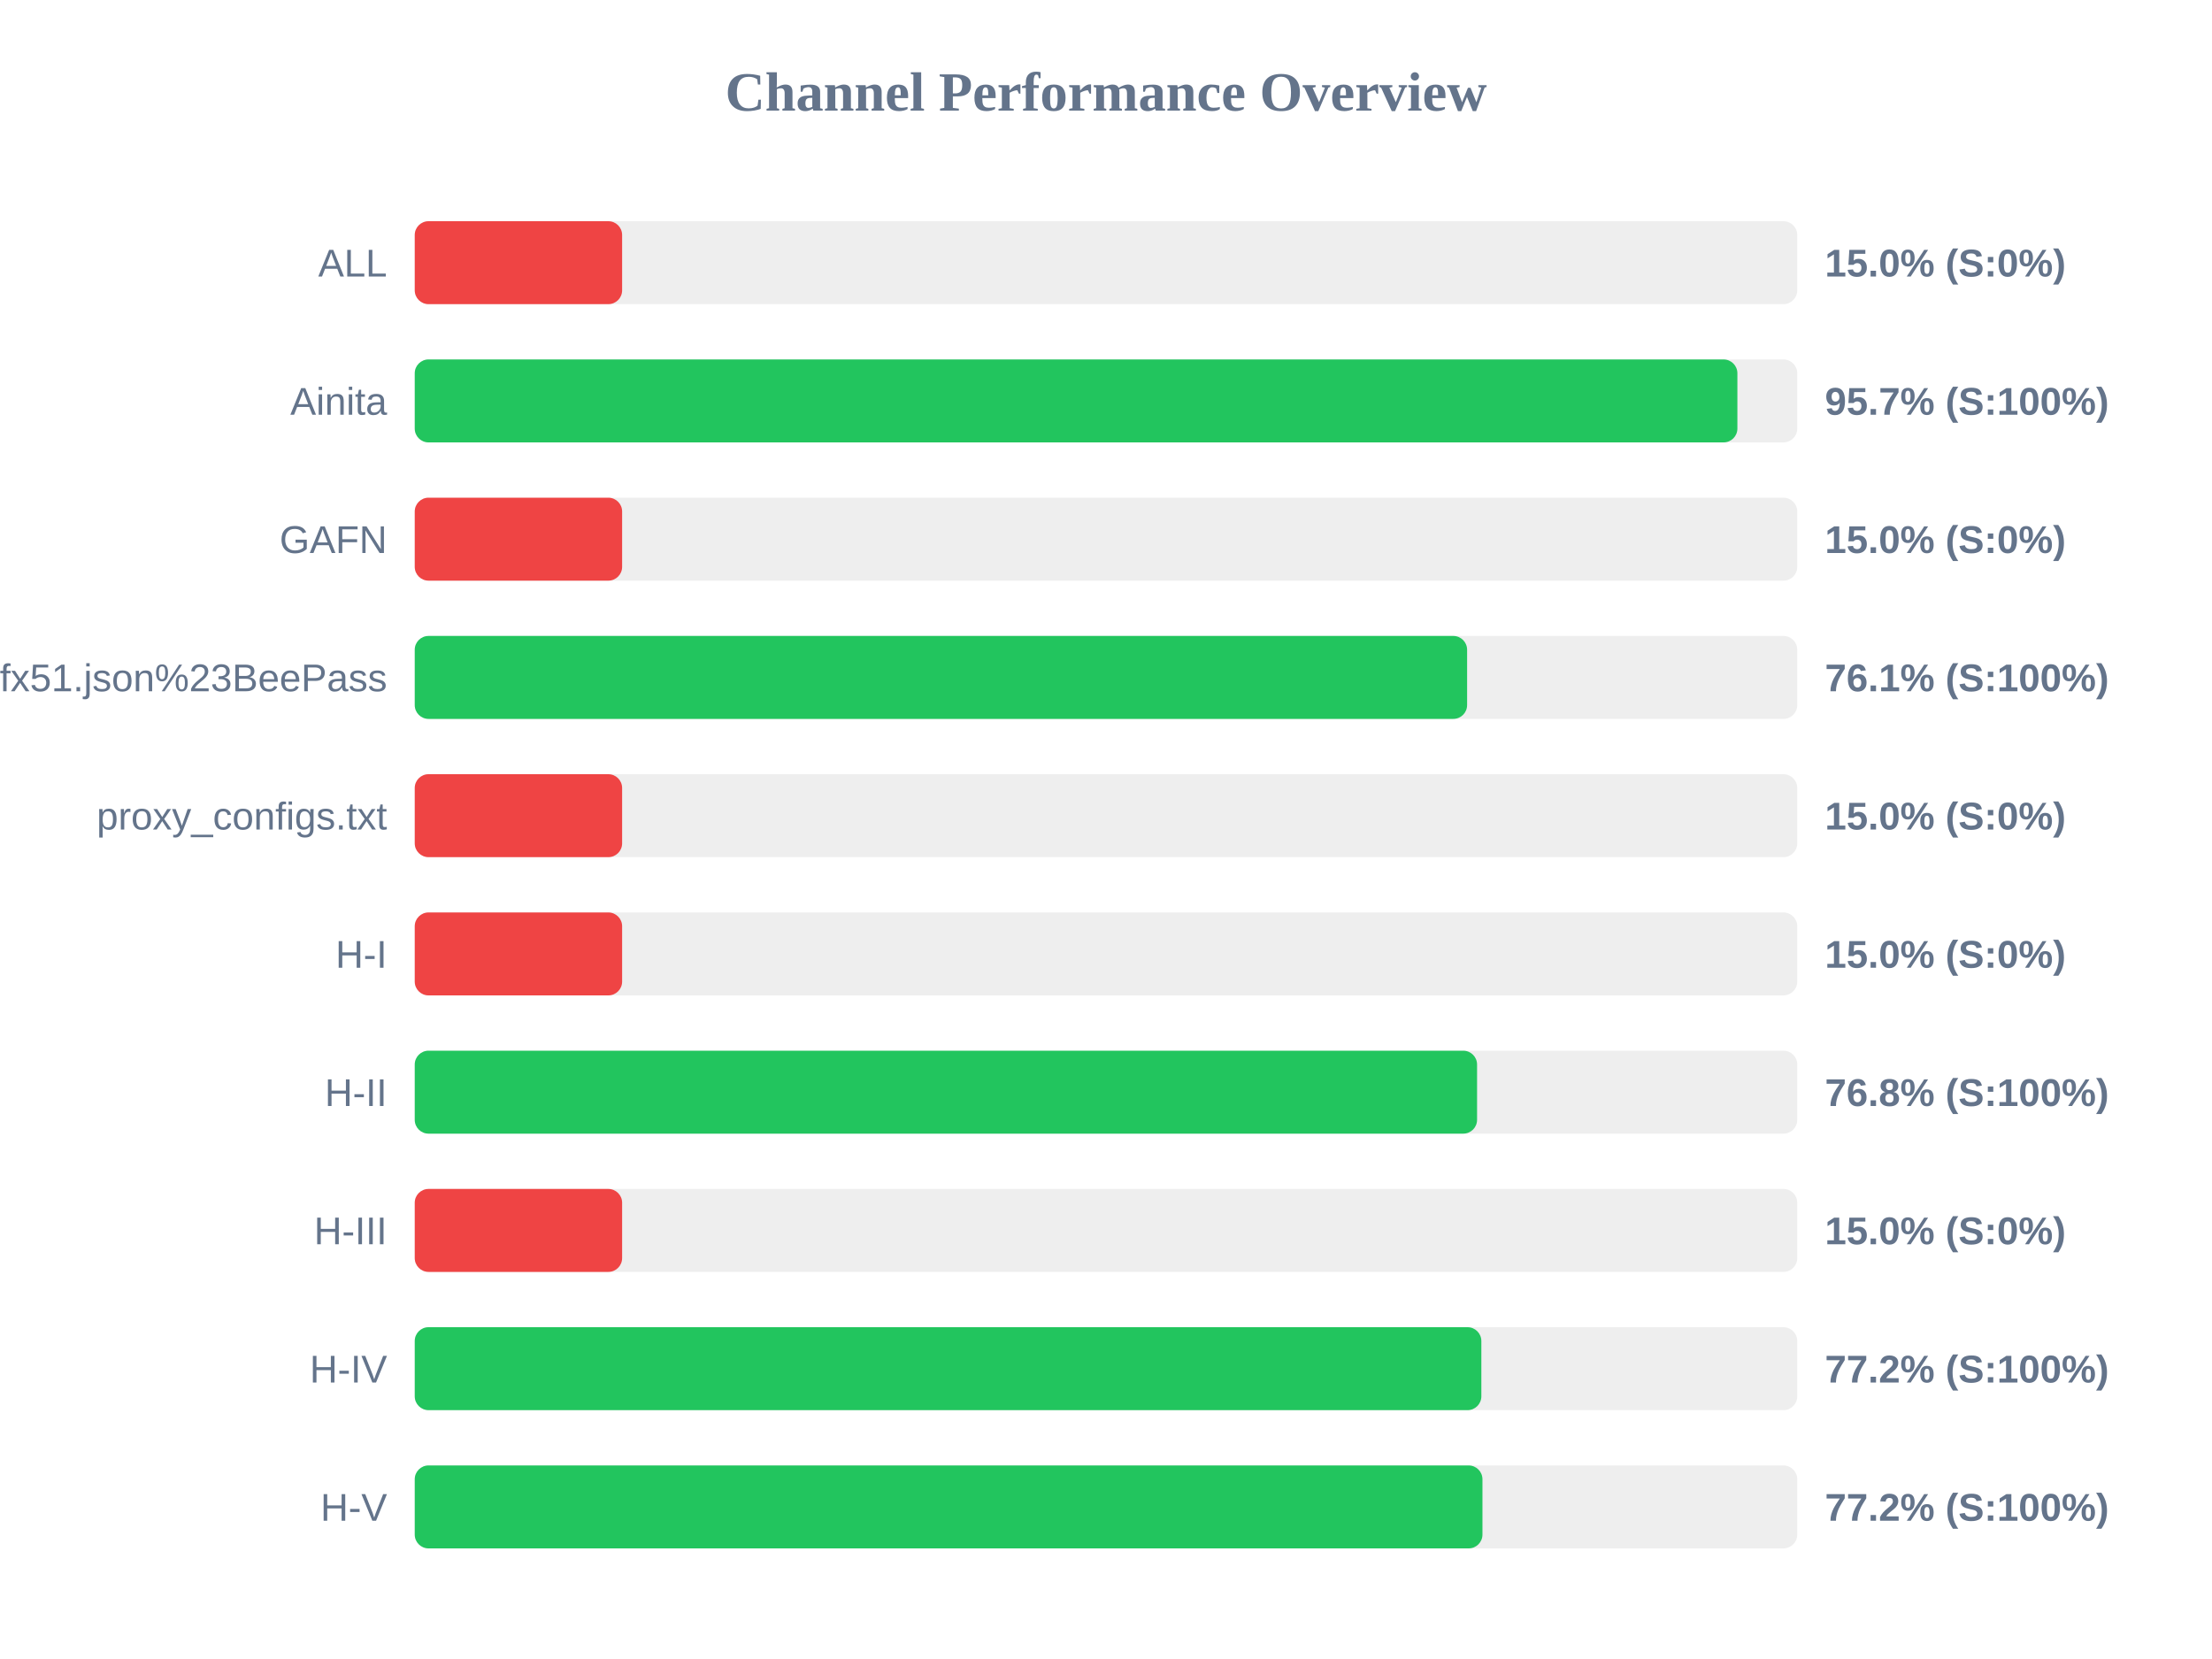
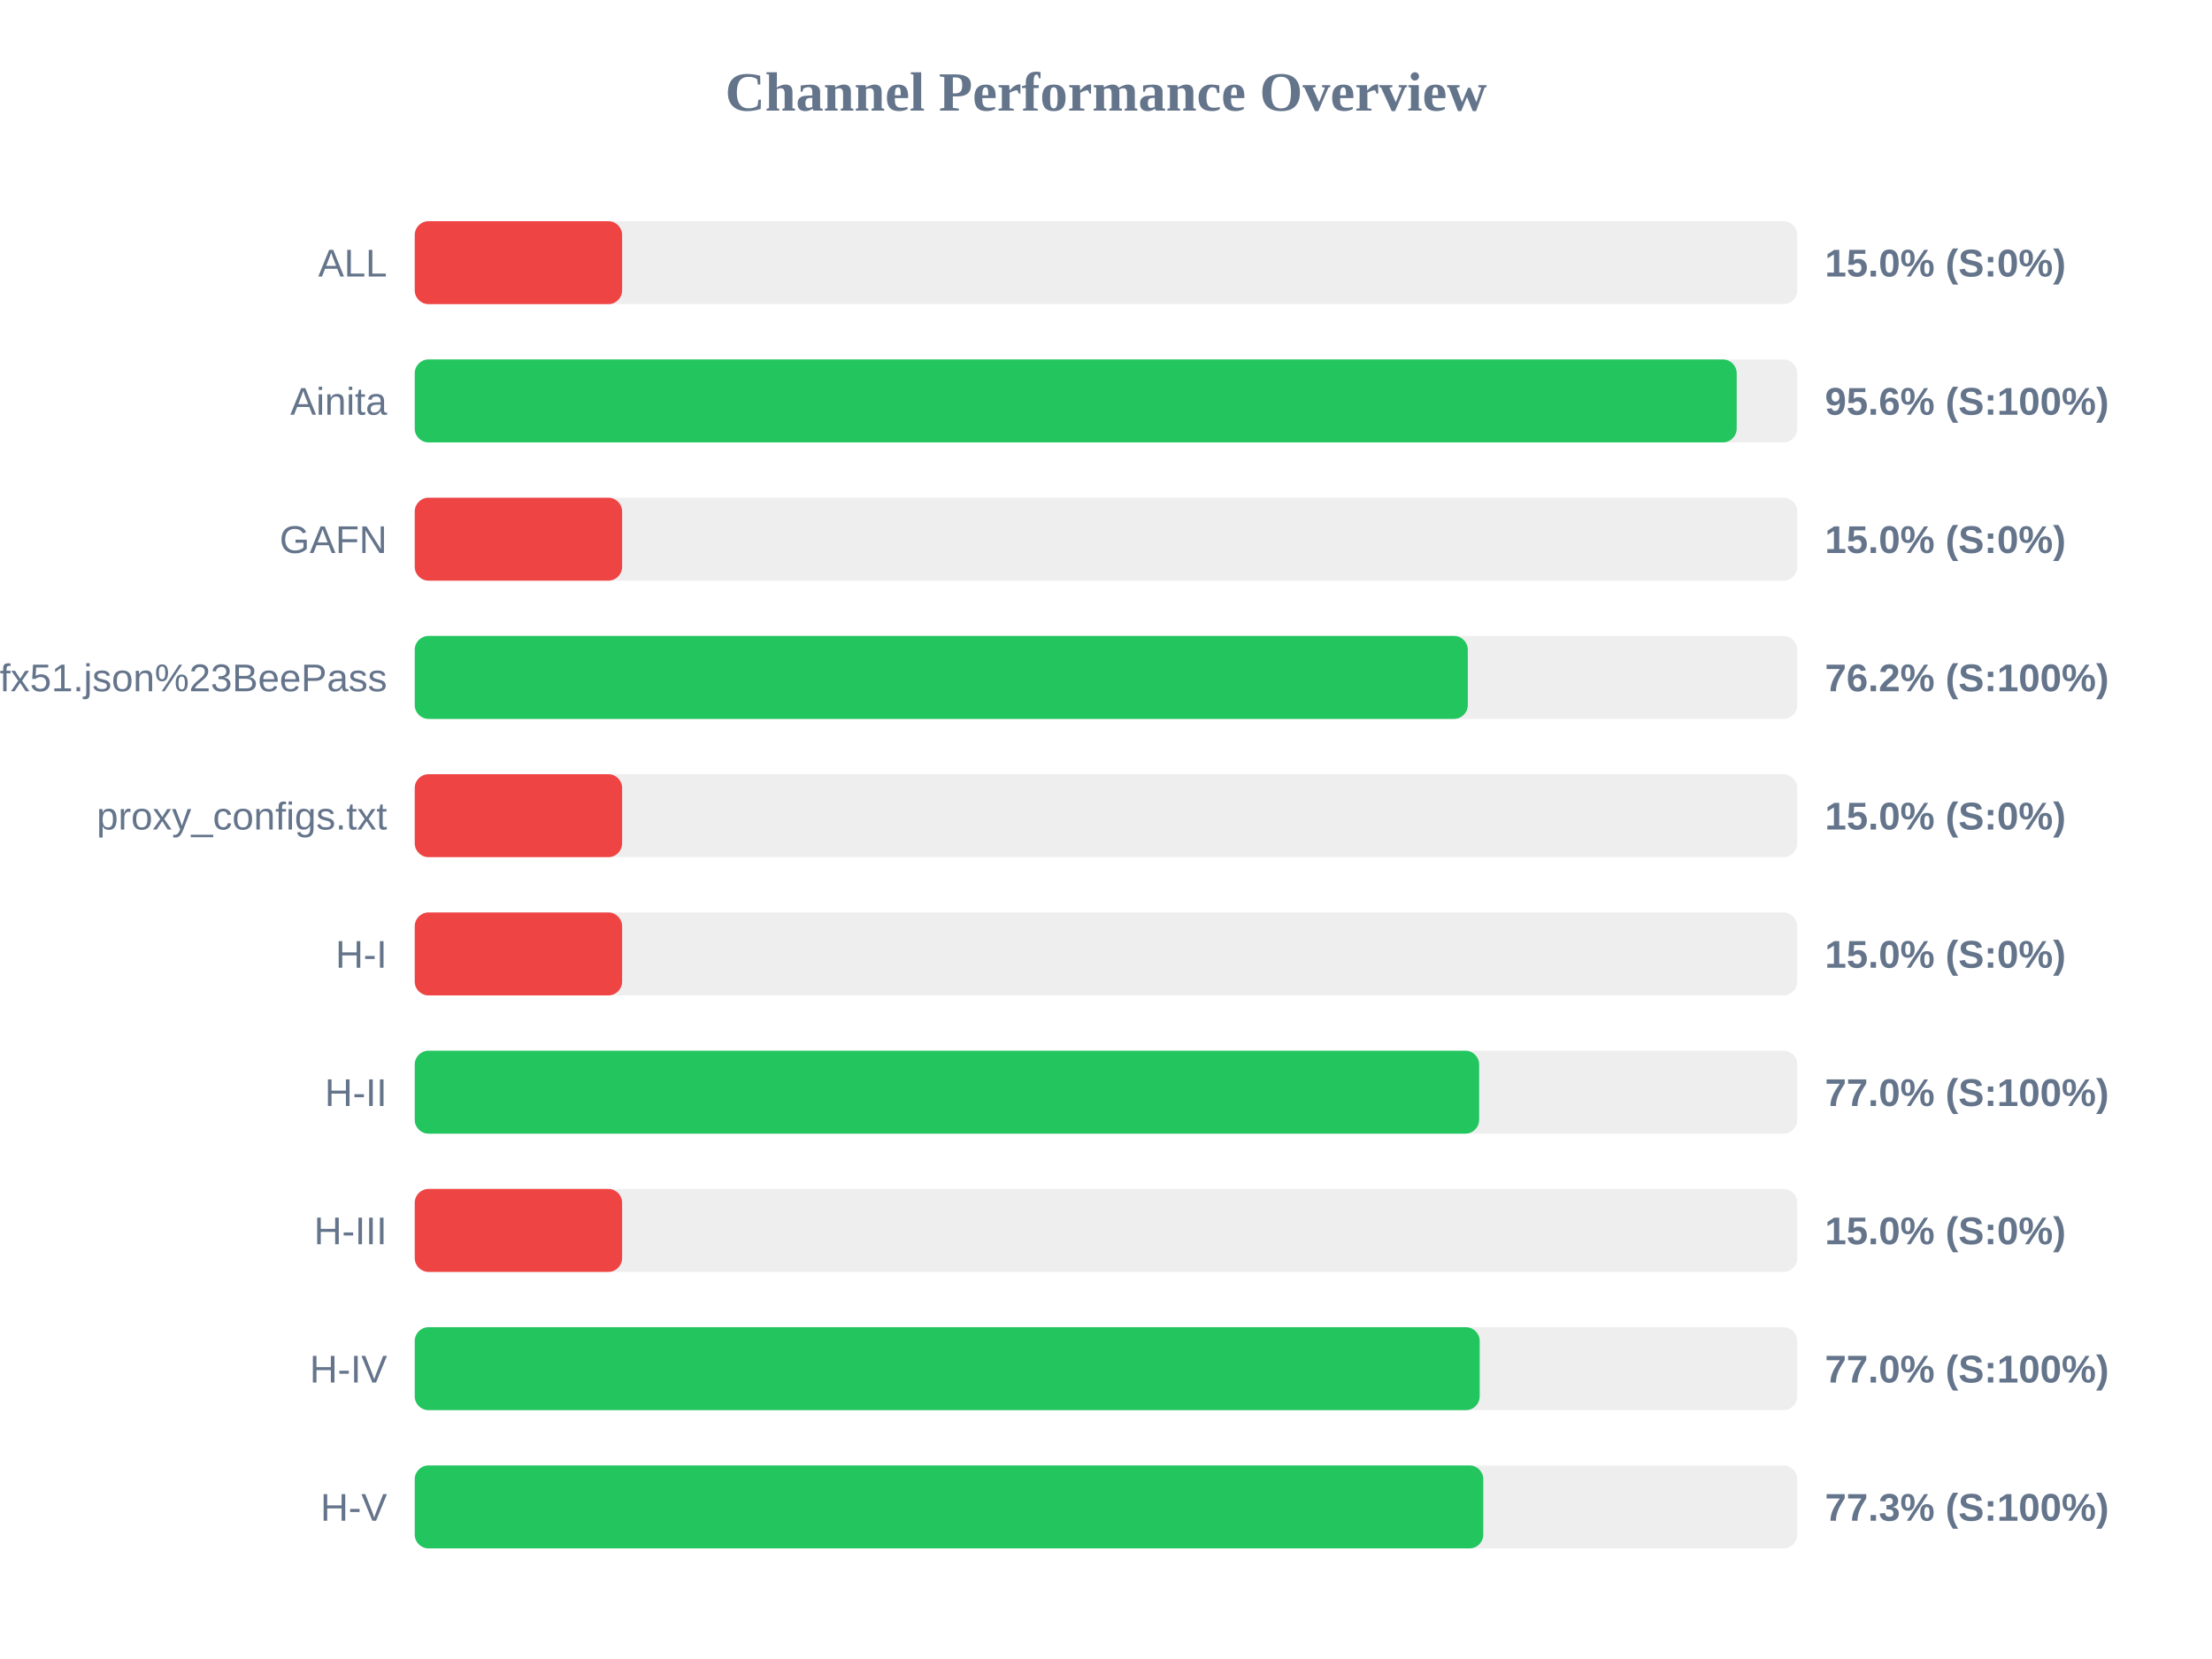
<svg xmlns="http://www.w3.org/2000/svg" width="800" height="600" version="1.1">
  <style>
        .row { font: 14px Arial; fill: #64748b; }
        .score { font: bold 14px Arial; fill: #64748b; }
    </style>
  <text x="400" y="40" text-anchor="middle" font-size="20px" font-weight="bold" fill="#64748b">Channel Performance Overview</text>
  <rect x="150" y="80" width="500" height="30" fill="#eee" rx="5" />
  <rect x="150" y="80" width="75.0" height="30" fill="#ef4444" rx="5" />
  <text x="140" y="100" text-anchor="end" class="row">ALL</text>
  <text x="660" y="100" text-anchor="start" class="score">15.0% (S:0%)</text>
  <rect x="150" y="130" width="500" height="30" fill="#eee" rx="5" />
-   <rect x="150" y="130" width="478.35" height="30" fill="#22c55e" rx="5" />
+   <rect x="150" y="130" width="478.1" height="30" fill="#22c55e" rx="5" />
  <text x="140" y="150" text-anchor="end" class="row">Ainita</text>
-   <text x="660" y="150" text-anchor="start" class="score">95.7% (S:100%)</text>
+   <text x="660" y="150" text-anchor="start" class="score">95.6% (S:100%)</text>
  <rect x="150" y="180" width="500" height="30" fill="#eee" rx="5" />
  <rect x="150" y="180" width="75.0" height="30" fill="#ef4444" rx="5" />
  <text x="140" y="200" text-anchor="end" class="row">GAFN</text>
  <text x="660" y="200" text-anchor="start" class="score">15.0% (S:0%)</text>
  <rect x="150" y="230" width="500" height="30" fill="#eee" rx="5" />
-   <rect x="150" y="230" width="380.6" height="30" fill="#22c55e" rx="5" />
+   <rect x="150" y="230" width="380.85" height="30" fill="#22c55e" rx="5" />
  <text x="140" y="250" text-anchor="end" class="row">sub?s=ssconf%3A%2F%2Fs3.amazonaws.com%2Fbeedynconprd%2Fzf38bv6oxi1nv3wfkpmxyfl8yj5fargza3foantoalu16vznl0ckxx7bgf1ufx51.json%23BeePass</text>
-   <text x="660" y="250" text-anchor="start" class="score">76.1% (S:100%)</text>
+   <text x="660" y="250" text-anchor="start" class="score">76.2% (S:100%)</text>
  <rect x="150" y="280" width="500" height="30" fill="#eee" rx="5" />
  <rect x="150" y="280" width="75.0" height="30" fill="#ef4444" rx="5" />
  <text x="140" y="300" text-anchor="end" class="row">proxy_configs.txt</text>
  <text x="660" y="300" text-anchor="start" class="score">15.0% (S:0%)</text>
  <rect x="150" y="330" width="500" height="30" fill="#eee" rx="5" />
  <rect x="150" y="330" width="75.0" height="30" fill="#ef4444" rx="5" />
  <text x="140" y="350" text-anchor="end" class="row">H-I</text>
  <text x="660" y="350" text-anchor="start" class="score">15.0% (S:0%)</text>
  <rect x="150" y="380" width="500" height="30" fill="#eee" rx="5" />
-   <rect x="150" y="380" width="384.2" height="30" fill="#22c55e" rx="5" />
+   <rect x="150" y="380" width="384.95" height="30" fill="#22c55e" rx="5" />
  <text x="140" y="400" text-anchor="end" class="row">H-II</text>
-   <text x="660" y="400" text-anchor="start" class="score">76.8% (S:100%)</text>
+   <text x="660" y="400" text-anchor="start" class="score">77.0% (S:100%)</text>
  <rect x="150" y="430" width="500" height="30" fill="#eee" rx="5" />
  <rect x="150" y="430" width="75.0" height="30" fill="#ef4444" rx="5" />
  <text x="140" y="450" text-anchor="end" class="row">H-III</text>
  <text x="660" y="450" text-anchor="start" class="score">15.0% (S:0%)</text>
  <rect x="150" y="480" width="500" height="30" fill="#eee" rx="5" />
-   <rect x="150" y="480" width="385.75" height="30" fill="#22c55e" rx="5" />
+   <rect x="150" y="480" width="385.15" height="30" fill="#22c55e" rx="5" />
  <text x="140" y="500" text-anchor="end" class="row">H-IV</text>
-   <text x="660" y="500" text-anchor="start" class="score">77.2% (S:100%)</text>
+   <text x="660" y="500" text-anchor="start" class="score">77.0% (S:100%)</text>
  <rect x="150" y="530" width="500" height="30" fill="#eee" rx="5" />
-   <rect x="150" y="530" width="386.15" height="30" fill="#22c55e" rx="5" />
+   <rect x="150" y="530" width="386.45" height="30" fill="#22c55e" rx="5" />
  <text x="140" y="550" text-anchor="end" class="row">H-V</text>
-   <text x="660" y="550" text-anchor="start" class="score">77.2% (S:100%)</text>
+   <text x="660" y="550" text-anchor="start" class="score">77.3% (S:100%)</text>
</svg>
